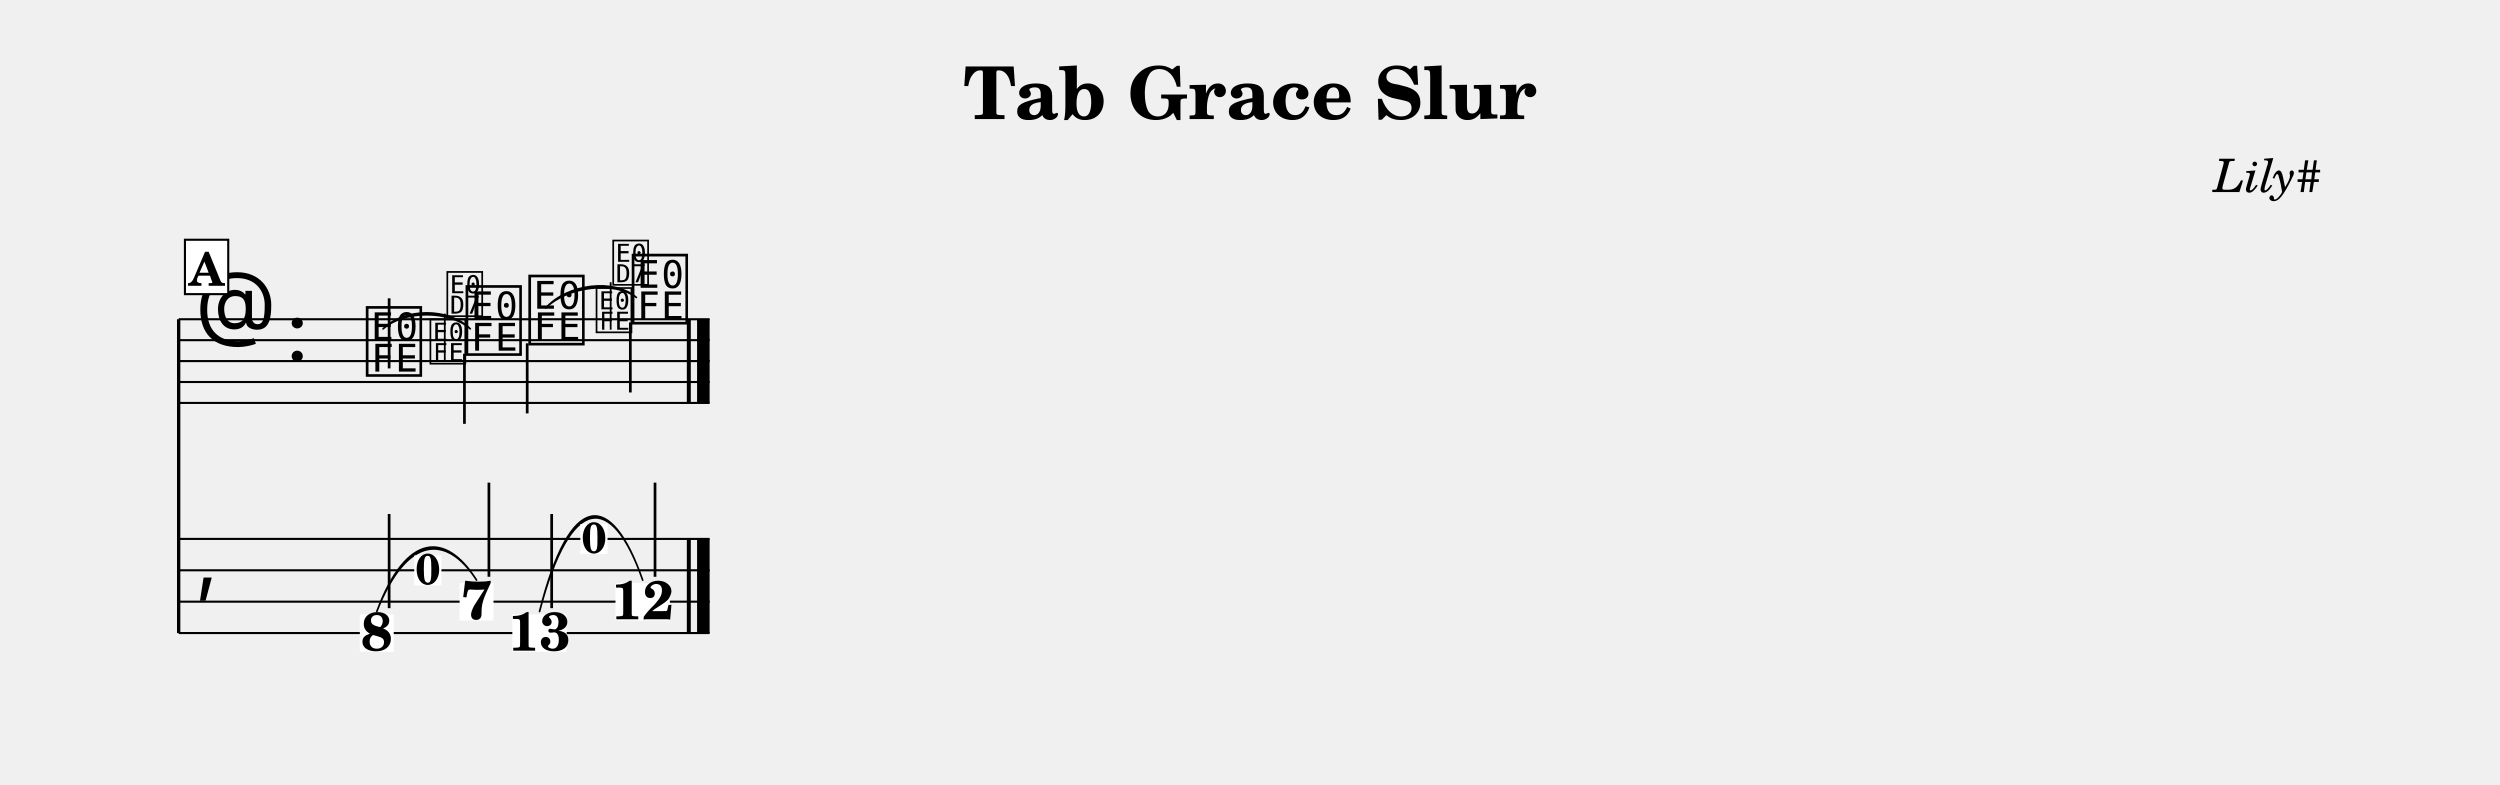
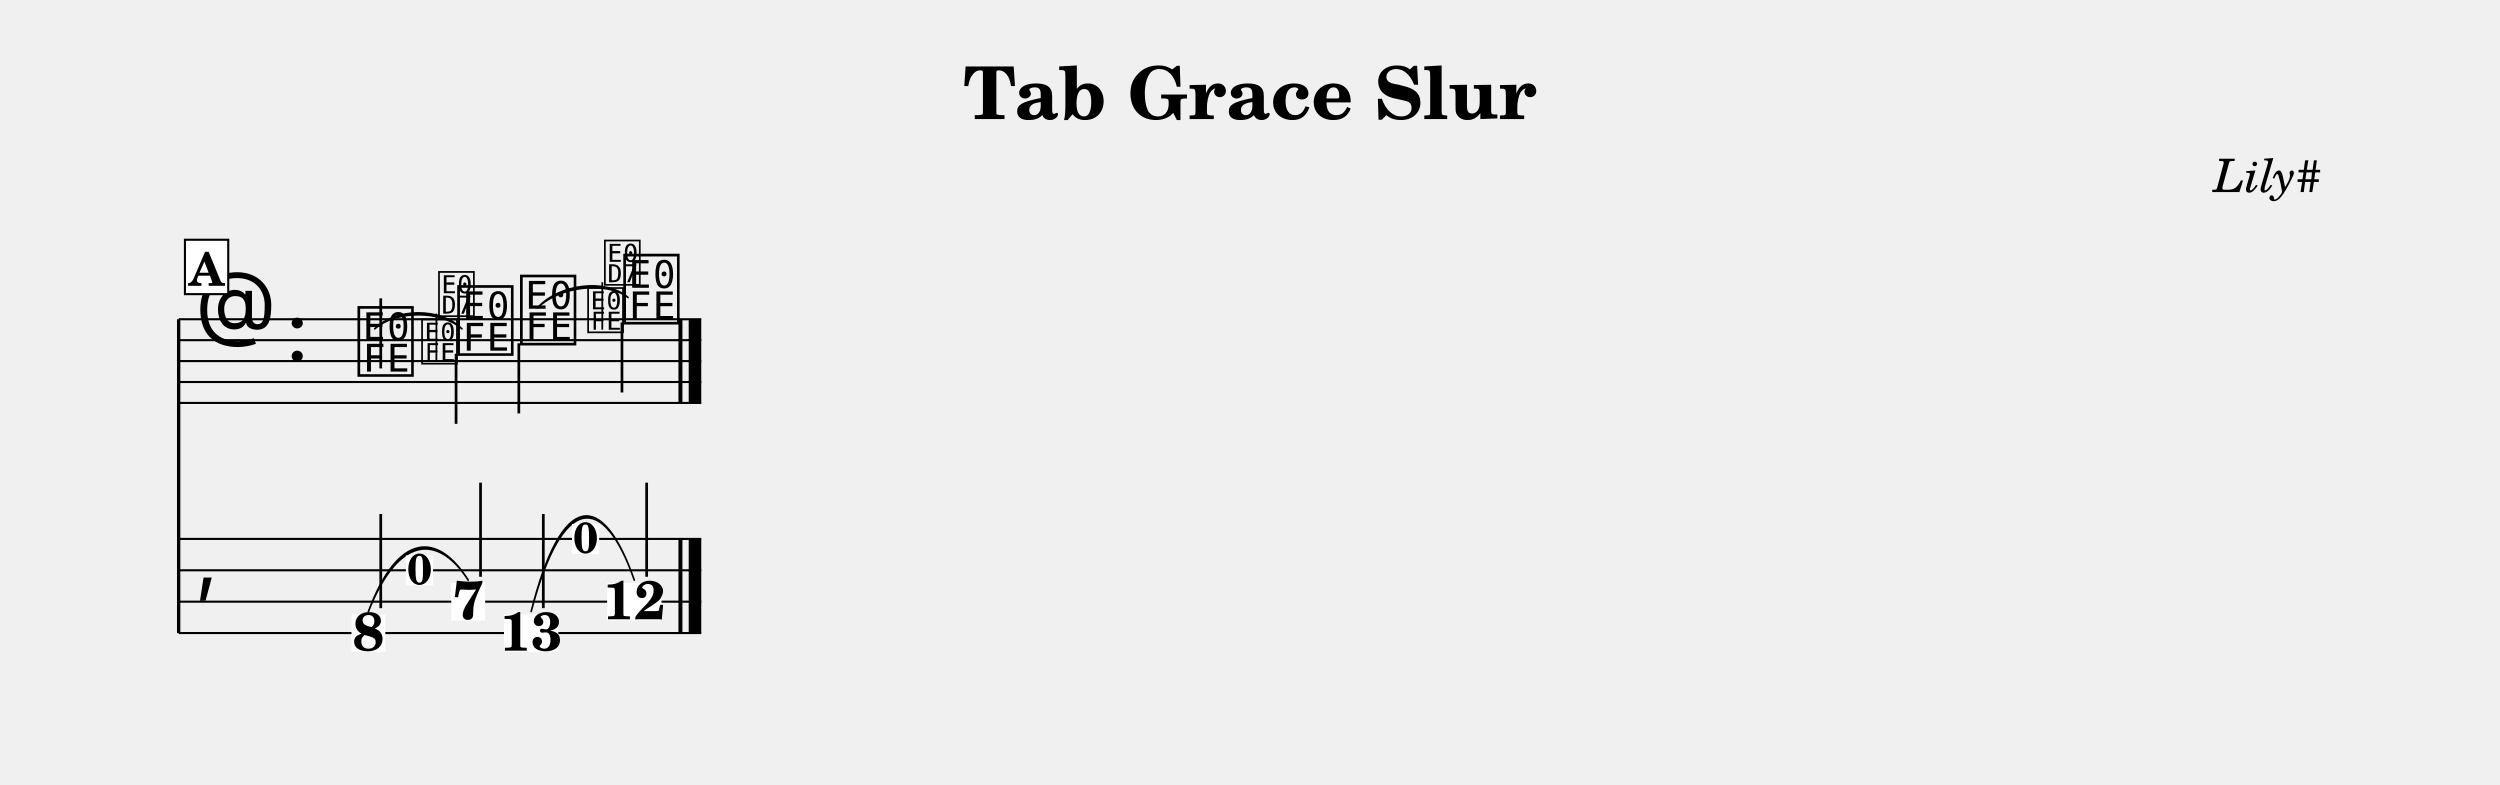
<svg xmlns="http://www.w3.org/2000/svg" width="1195.0" height="375.1" viewBox="0 0 119.50 37.51" font-family="TeX Gyre Schola, serif">
  <style>
  @font-face { font-family: 'Emmentaler'; src: local('Emmentaler'); }
  .music { font-family: 'Emmentaler', serif; }
</style>
  <text x="59.75" y="5.69" font-size="3.49" font-weight="bold" text-anchor="middle" data-pos="406">Tab Grace Slur</text>
  <text x="110.97" y="9.18" font-size="2.20" font-style="italic" text-anchor="end" data-pos="432">Lily#</text>
  <g transform="translate(8.54,0.00) scale(1,1)">
    <line x1="0.00" y1="15.26" x2="0.00" y2="30.26" stroke="#000000" stroke-width="0.160" />
-     <line x1="0.00" y1="15.26" x2="25.38" y2="15.26" stroke="#000000" stroke-width="0.100" />
-     <line x1="0.00" y1="16.26" x2="25.38" y2="16.26" stroke="#000000" stroke-width="0.100" />
-     <line x1="0.00" y1="17.26" x2="25.38" y2="17.26" stroke="#000000" stroke-width="0.100" />
-     <line x1="0.00" y1="18.26" x2="25.38" y2="18.26" stroke="#000000" stroke-width="0.100" />
-     <line x1="0.00" y1="19.26" x2="25.38" y2="19.26" stroke="#000000" stroke-width="0.100" />
+     <line x1="0.00" y1="15.26" x2="24.98" y2="15.26" stroke="#000000" stroke-width="0.100" />
+     <line x1="0.00" y1="16.26" x2="24.98" y2="16.26" stroke="#000000" stroke-width="0.100" />
+     <line x1="0.00" y1="17.26" x2="24.98" y2="17.26" stroke="#000000" stroke-width="0.100" />
+     <line x1="0.00" y1="18.26" x2="24.98" y2="18.26" stroke="#000000" stroke-width="0.100" />
+     <line x1="0.00" y1="19.26" x2="24.98" y2="19.26" stroke="#000000" stroke-width="0.100" />
    <text class="music" x="0.80" y="16.26" font-size="4.00"></text>
    <text class="music" x="5.12" y="17.26" font-size="4.00"></text>
-     <text class="music" x="8.82" y="17.76" font-size="4.00" data-pos="494"></text>
-     <line x1="10.06" y1="17.61" x2="10.06" y2="14.26" stroke="#000000" stroke-width="0.130" />
-     <text class="music" x="13.59" y="16.76" font-size="4.00" data-pos="514"></text>
-     <line x1="13.66" y1="16.91" x2="13.66" y2="20.26" stroke="#000000" stroke-width="0.130" />
-     <text class="music" x="16.59" y="16.26" font-size="4.00" data-pos="520"></text>
-     <line x1="16.66" y1="16.41" x2="16.66" y2="19.76" stroke="#000000" stroke-width="0.130" />
-     <text class="music" x="21.53" y="15.26" font-size="4.00" data-pos="540"></text>
-     <line x1="21.59" y1="15.41" x2="21.59" y2="18.76" stroke="#000000" stroke-width="0.130" />
-     <rect x="24.29" y="15.26" width="0.19" height="4.00" data-pos="546" />
-     <rect x="24.78" y="15.26" width="0.60" height="4.00" data-pos="546" />
-     <line x1="0.00" y1="25.76" x2="25.38" y2="25.76" stroke="#000000" stroke-width="0.100" />
-     <line x1="0.00" y1="27.26" x2="25.38" y2="27.26" stroke="#000000" stroke-width="0.100" />
-     <line x1="0.00" y1="28.76" x2="25.38" y2="28.76" stroke="#000000" stroke-width="0.100" />
-     <line x1="0.00" y1="30.26" x2="25.38" y2="30.26" stroke="#000000" stroke-width="0.100" />
+     <text class="music" x="8.42" y="17.76" font-size="4.00" data-pos="494"></text>
+     <line x1="9.66" y1="17.61" x2="9.66" y2="14.26" stroke="#000000" stroke-width="0.130" />
+     <text class="music" x="13.19" y="16.76" font-size="4.00" data-pos="514"></text>
+     <line x1="13.26" y1="16.91" x2="13.26" y2="20.26" stroke="#000000" stroke-width="0.130" />
+     <text class="music" x="16.19" y="16.26" font-size="4.00" data-pos="520"></text>
+     <line x1="16.26" y1="16.41" x2="16.26" y2="19.76" stroke="#000000" stroke-width="0.130" />
+     <text class="music" x="21.13" y="15.26" font-size="4.00" data-pos="540"></text>
+     <line x1="21.19" y1="15.41" x2="21.19" y2="18.76" stroke="#000000" stroke-width="0.130" />
+     <rect x="23.89" y="15.26" width="0.19" height="4.00" data-pos="546" />
+     <rect x="24.38" y="15.26" width="0.60" height="4.00" data-pos="546" />
+     <line x1="0.00" y1="25.76" x2="24.98" y2="25.76" stroke="#000000" stroke-width="0.100" />
+     <line x1="0.00" y1="27.26" x2="24.98" y2="27.26" stroke="#000000" stroke-width="0.100" />
+     <line x1="0.00" y1="28.76" x2="24.98" y2="28.76" stroke="#000000" stroke-width="0.100" />
+     <line x1="0.00" y1="30.26" x2="24.98" y2="30.26" stroke="#000000" stroke-width="0.100" />
    <text class="music" x="0.80" y="28.01" font-size="4.00"></text>
-     <rect x="24.29" y="25.76" width="0.19" height="4.50" data-pos="546" />
-     <rect x="24.78" y="25.76" width="0.60" height="4.50" data-pos="546" />
-     <rect x="8.66" y="29.37" width="1.62" height="1.79" fill="#FFFFFF" data-pos="494" />
-     <text x="9.47" y="31.10" font-size="2.60" font-weight="bold" text-anchor="middle" data-pos="494">8</text>
-     <line x1="10.06" y1="29.07" x2="10.06" y2="24.57" stroke="#000000" stroke-width="0.130" />
-     <rect x="13.43" y="27.87" width="1.62" height="1.79" fill="#FFFFFF" data-pos="514" />
-     <text x="14.24" y="29.60" font-size="2.60" font-weight="bold" text-anchor="middle" data-pos="514">7</text>
-     <line x1="14.83" y1="27.57" x2="14.83" y2="23.07" stroke="#000000" stroke-width="0.130" />
-     <rect x="15.95" y="29.37" width="2.60" height="1.79" fill="#FFFFFF" data-pos="520" />
-     <text x="17.25" y="31.10" font-size="2.60" font-weight="bold" text-anchor="middle" data-pos="520">13</text>
-     <line x1="17.83" y1="29.07" x2="17.83" y2="24.57" stroke="#000000" stroke-width="0.130" />
-     <rect x="20.88" y="27.87" width="2.60" height="1.79" fill="#FFFFFF" data-pos="540" />
-     <text x="22.18" y="29.60" font-size="2.60" font-weight="bold" text-anchor="middle" data-pos="540">12</text>
-     <line x1="22.77" y1="27.57" x2="22.77" y2="23.07" stroke="#000000" stroke-width="0.130" />
-     <path d="M 9.77,15.72 C 10.78,14.70 12.94,14.70 13.94,15.72 C 12.94,14.82 10.78,14.82 9.77,15.72 Z" stroke="#000000" stroke-width="0.08" stroke-linecap="round" stroke-linejoin="round" />
-     <path d="M 17.55,14.72 C 18.58,13.56 20.84,13.30 21.88,14.22 C 20.85,13.42 18.59,13.68 17.55,14.72 Z" stroke="#000000" stroke-width="0.08" stroke-linecap="round" stroke-linejoin="round" />
-     <path d="M 9.47,29.23 C 10.89,25.42 12.79,25.42 14.24,27.73 C 12.83,25.54 10.92,25.54 9.47,29.23 Z" stroke="#000000" stroke-width="0.08" stroke-linecap="round" stroke-linejoin="round" />
-     <path d="M 17.25,29.23 C 18.71,23.42 20.68,23.42 22.18,27.73 C 20.72,23.54 18.74,23.54 17.25,29.23 Z" stroke="#000000" stroke-width="0.08" stroke-linecap="round" stroke-linejoin="round" />
-     <text class="music" x="11.91" y="17.26" font-size="2.60" data-pos="500"></text>
-     <line x1="12.72" y1="17.26" x2="12.72" y2="14.99" stroke="#000000" stroke-width="0.085" data-pos="500" />
-     <text class="music" x="12.72" y="14.99" font-size="2.60" data-pos="500"></text>
-     <text class="music" x="19.85" y="15.76" font-size="2.60" data-pos="526"></text>
-     <line x1="20.65" y1="15.76" x2="20.65" y2="13.49" stroke="#000000" stroke-width="0.085" data-pos="526" />
-     <text class="music" x="20.65" y="13.49" font-size="2.60" data-pos="526"></text>
-     <rect x="11.26" y="26.55" width="1.30" height="1.43" fill="#FFFFFF" data-pos="500" />
-     <text x="11.91" y="27.93" font-size="2.08" font-weight="bold" text-anchor="middle" data-pos="500">0</text>
-     <rect x="19.20" y="25.05" width="1.30" height="1.43" fill="#FFFFFF" data-pos="526" />
-     <text x="19.85" y="26.43" font-size="2.08" font-weight="bold" text-anchor="middle" data-pos="526">0</text>
+     <rect x="23.89" y="25.76" width="0.19" height="4.50" data-pos="546" />
+     <rect x="24.38" y="25.76" width="0.60" height="4.50" data-pos="546" />
+     <rect x="8.26" y="29.37" width="1.62" height="1.79" fill="#FFFFFF" data-pos="494" />
+     <text x="9.07" y="31.10" font-size="2.60" font-weight="bold" text-anchor="middle" data-pos="494">8</text>
+     <line x1="9.66" y1="29.07" x2="9.66" y2="24.57" stroke="#000000" stroke-width="0.130" />
+     <rect x="13.03" y="27.87" width="1.62" height="1.79" fill="#FFFFFF" data-pos="514" />
+     <text x="13.84" y="29.60" font-size="2.60" font-weight="bold" text-anchor="middle" data-pos="514">7</text>
+     <line x1="14.43" y1="27.57" x2="14.43" y2="23.07" stroke="#000000" stroke-width="0.130" />
+     <rect x="15.55" y="29.37" width="2.60" height="1.79" fill="#FFFFFF" data-pos="520" />
+     <text x="16.85" y="31.10" font-size="2.60" font-weight="bold" text-anchor="middle" data-pos="520">13</text>
+     <line x1="17.43" y1="29.07" x2="17.43" y2="24.57" stroke="#000000" stroke-width="0.130" />
+     <rect x="20.48" y="27.87" width="2.60" height="1.79" fill="#FFFFFF" data-pos="540" />
+     <text x="21.78" y="29.60" font-size="2.60" font-weight="bold" text-anchor="middle" data-pos="540">12</text>
+     <line x1="22.37" y1="27.57" x2="22.37" y2="23.07" stroke="#000000" stroke-width="0.130" />
+     <path d="M 9.37,15.72 C 10.38,14.70 12.54,14.70 13.54,15.72 C 12.54,14.82 10.38,14.82 9.37,15.72 Z" stroke="#000000" stroke-width="0.08" stroke-linecap="round" stroke-linejoin="round" />
+     <path d="M 17.15,14.72 C 18.18,13.56 20.44,13.30 21.48,14.22 C 20.45,13.42 18.19,13.68 17.15,14.72 Z" stroke="#000000" stroke-width="0.08" stroke-linecap="round" stroke-linejoin="round" />
+     <path d="M 9.07,29.23 C 10.49,25.42 12.39,25.42 13.84,27.73 C 12.43,25.54 10.52,25.54 9.07,29.23 Z" stroke="#000000" stroke-width="0.08" stroke-linecap="round" stroke-linejoin="round" />
+     <path d="M 16.85,29.23 C 18.31,23.42 20.28,23.42 21.78,27.73 C 20.32,23.54 18.34,23.54 16.85,29.23 Z" stroke="#000000" stroke-width="0.08" stroke-linecap="round" stroke-linejoin="round" />
+     <text class="music" x="11.51" y="17.26" font-size="2.60" data-pos="500"></text>
+     <line x1="12.32" y1="17.26" x2="12.32" y2="14.99" stroke="#000000" stroke-width="0.085" data-pos="500" />
+     <text class="music" x="12.32" y="14.99" font-size="2.60" data-pos="500"></text>
+     <text class="music" x="19.45" y="15.76" font-size="2.60" data-pos="526"></text>
+     <line x1="20.25" y1="15.76" x2="20.25" y2="13.49" stroke="#000000" stroke-width="0.085" data-pos="526" />
+     <text class="music" x="20.25" y="13.49" font-size="2.60" data-pos="526"></text>
+     <rect x="10.86" y="26.55" width="1.30" height="1.43" fill="#FFFFFF" data-pos="500" />
+     <text x="11.51" y="27.93" font-size="2.08" font-weight="bold" text-anchor="middle" data-pos="500">0</text>
+     <rect x="18.80" y="25.05" width="1.30" height="1.43" fill="#FFFFFF" data-pos="526" />
+     <text x="19.45" y="26.43" font-size="2.08" font-weight="bold" text-anchor="middle" data-pos="526">0</text>
    <rect x="0.30" y="11.46" width="2.07" height="2.60" fill="#FFFFFF" stroke="#000000" stroke-width="0.100" data-pos="475" />
    <text x="1.33" y="13.66" font-size="2.20" font-weight="bold" text-anchor="middle" data-pos="475">A</text>
  </g>
</svg>
